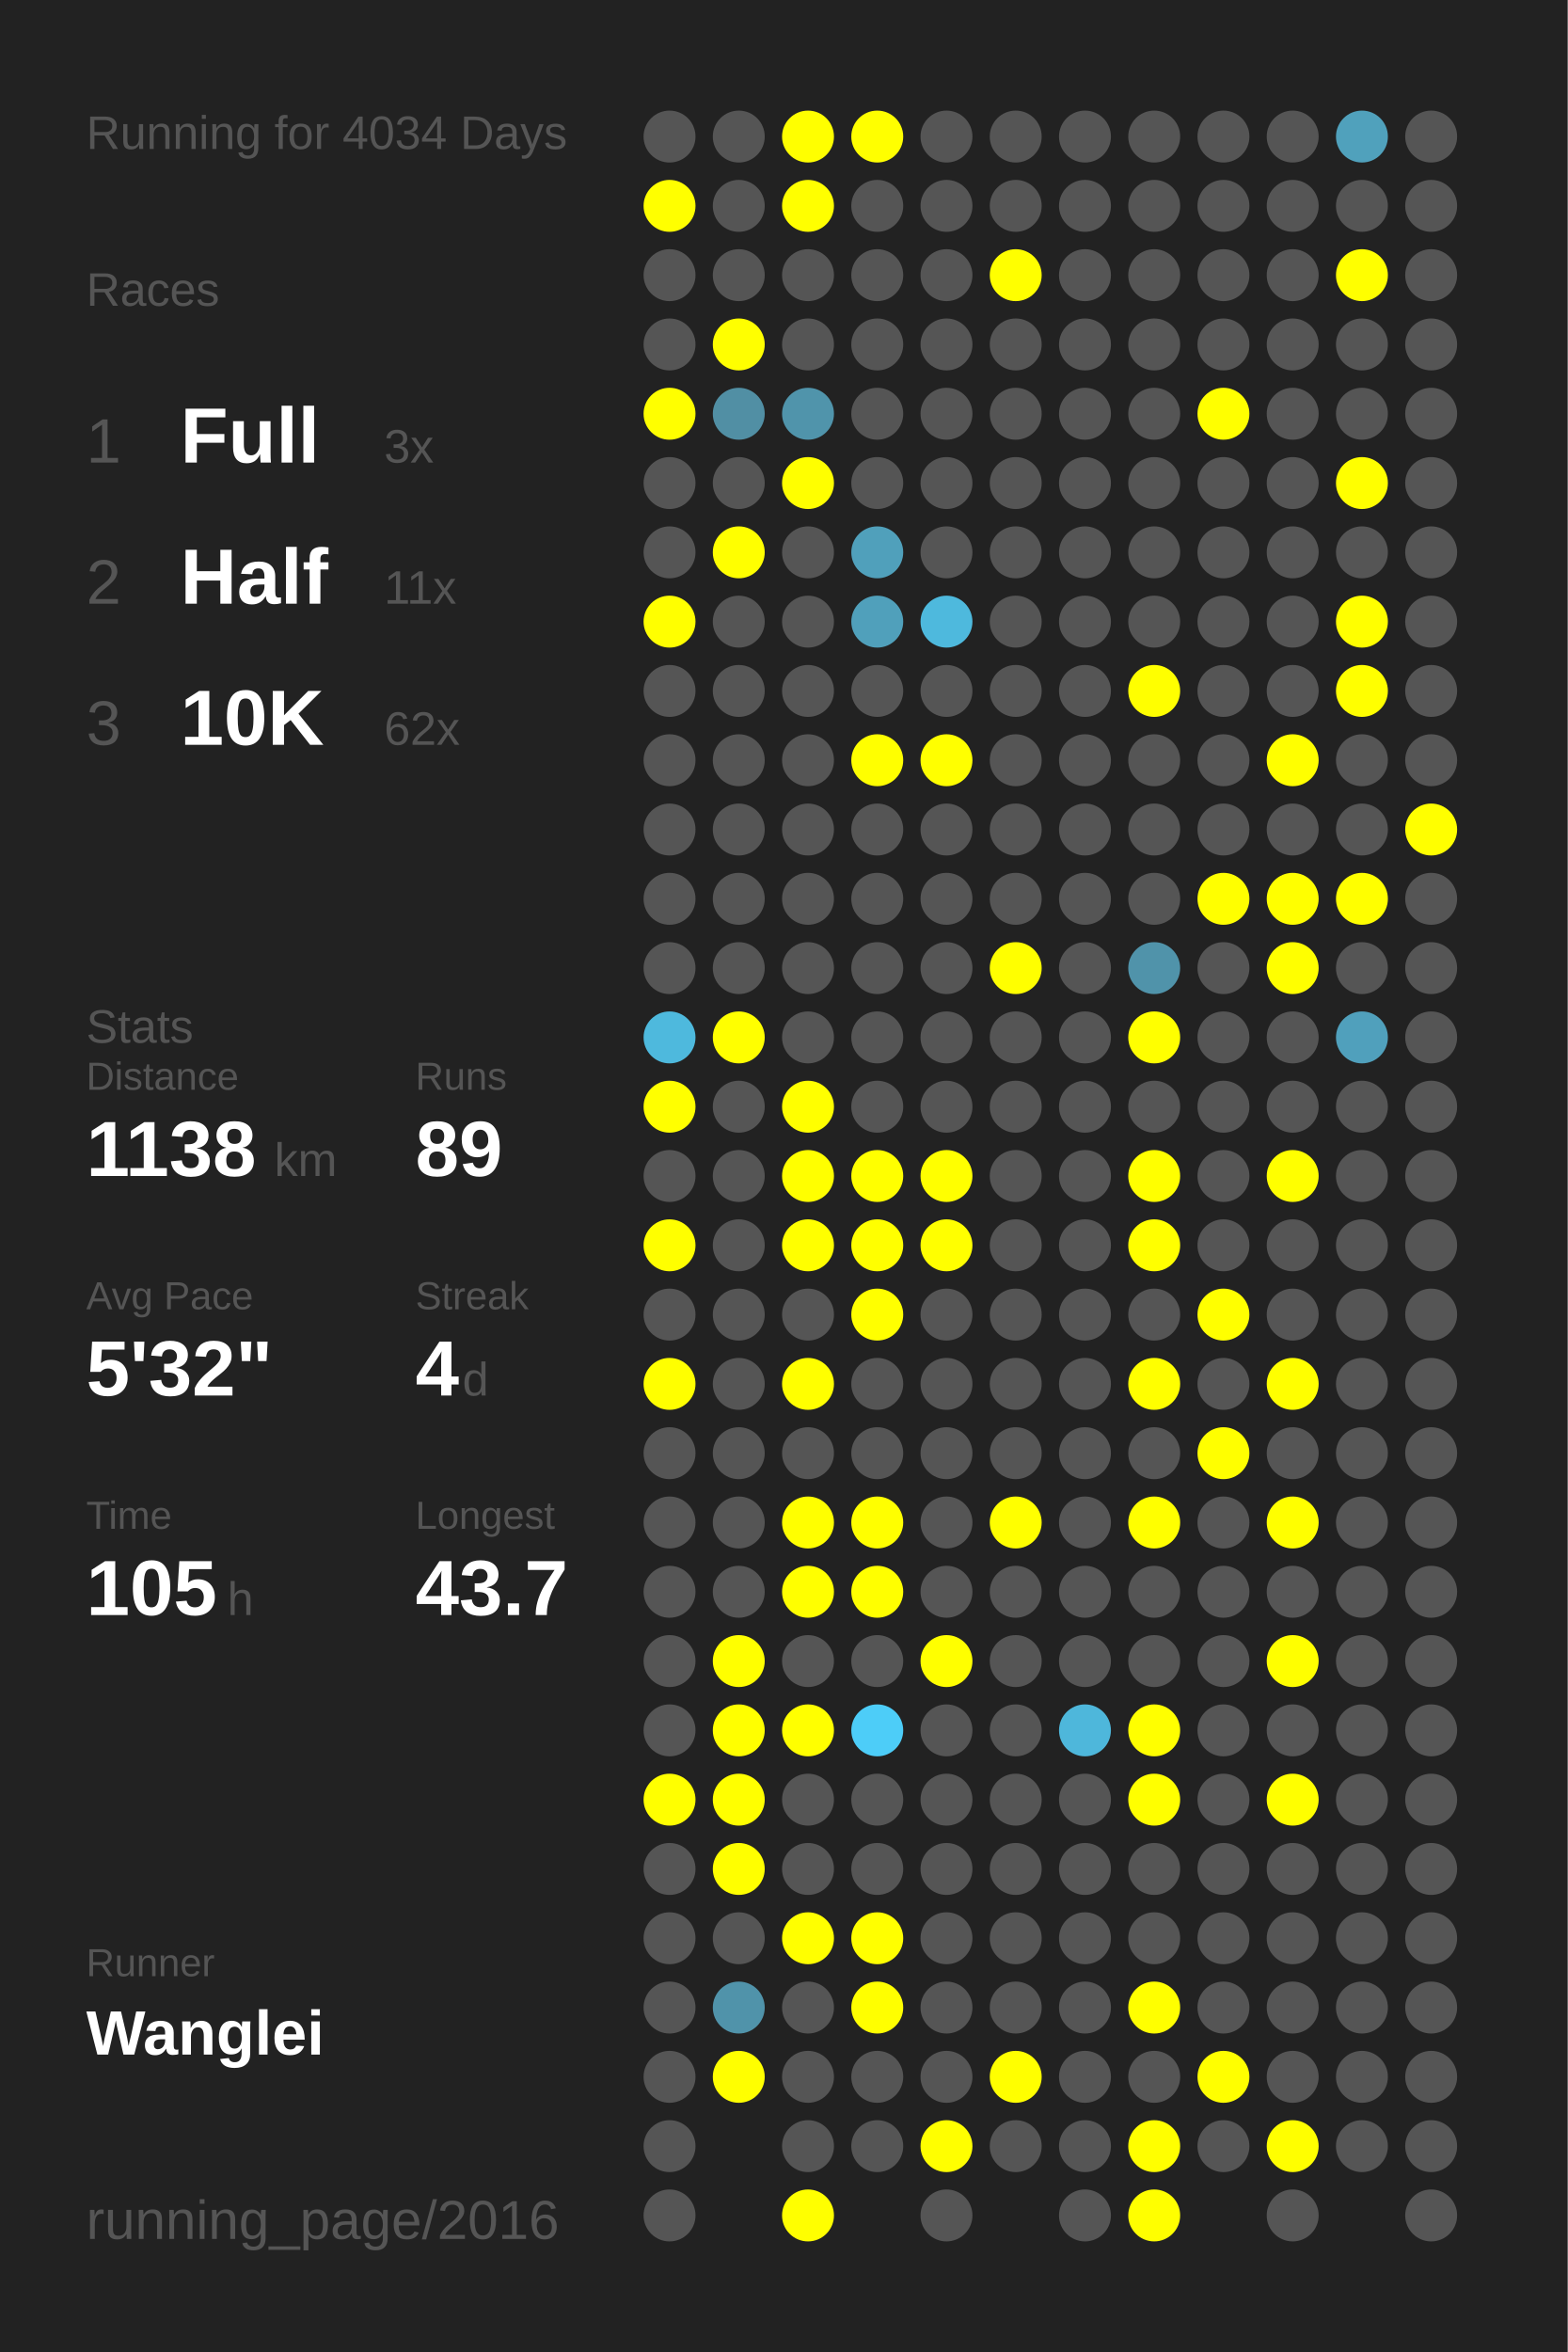
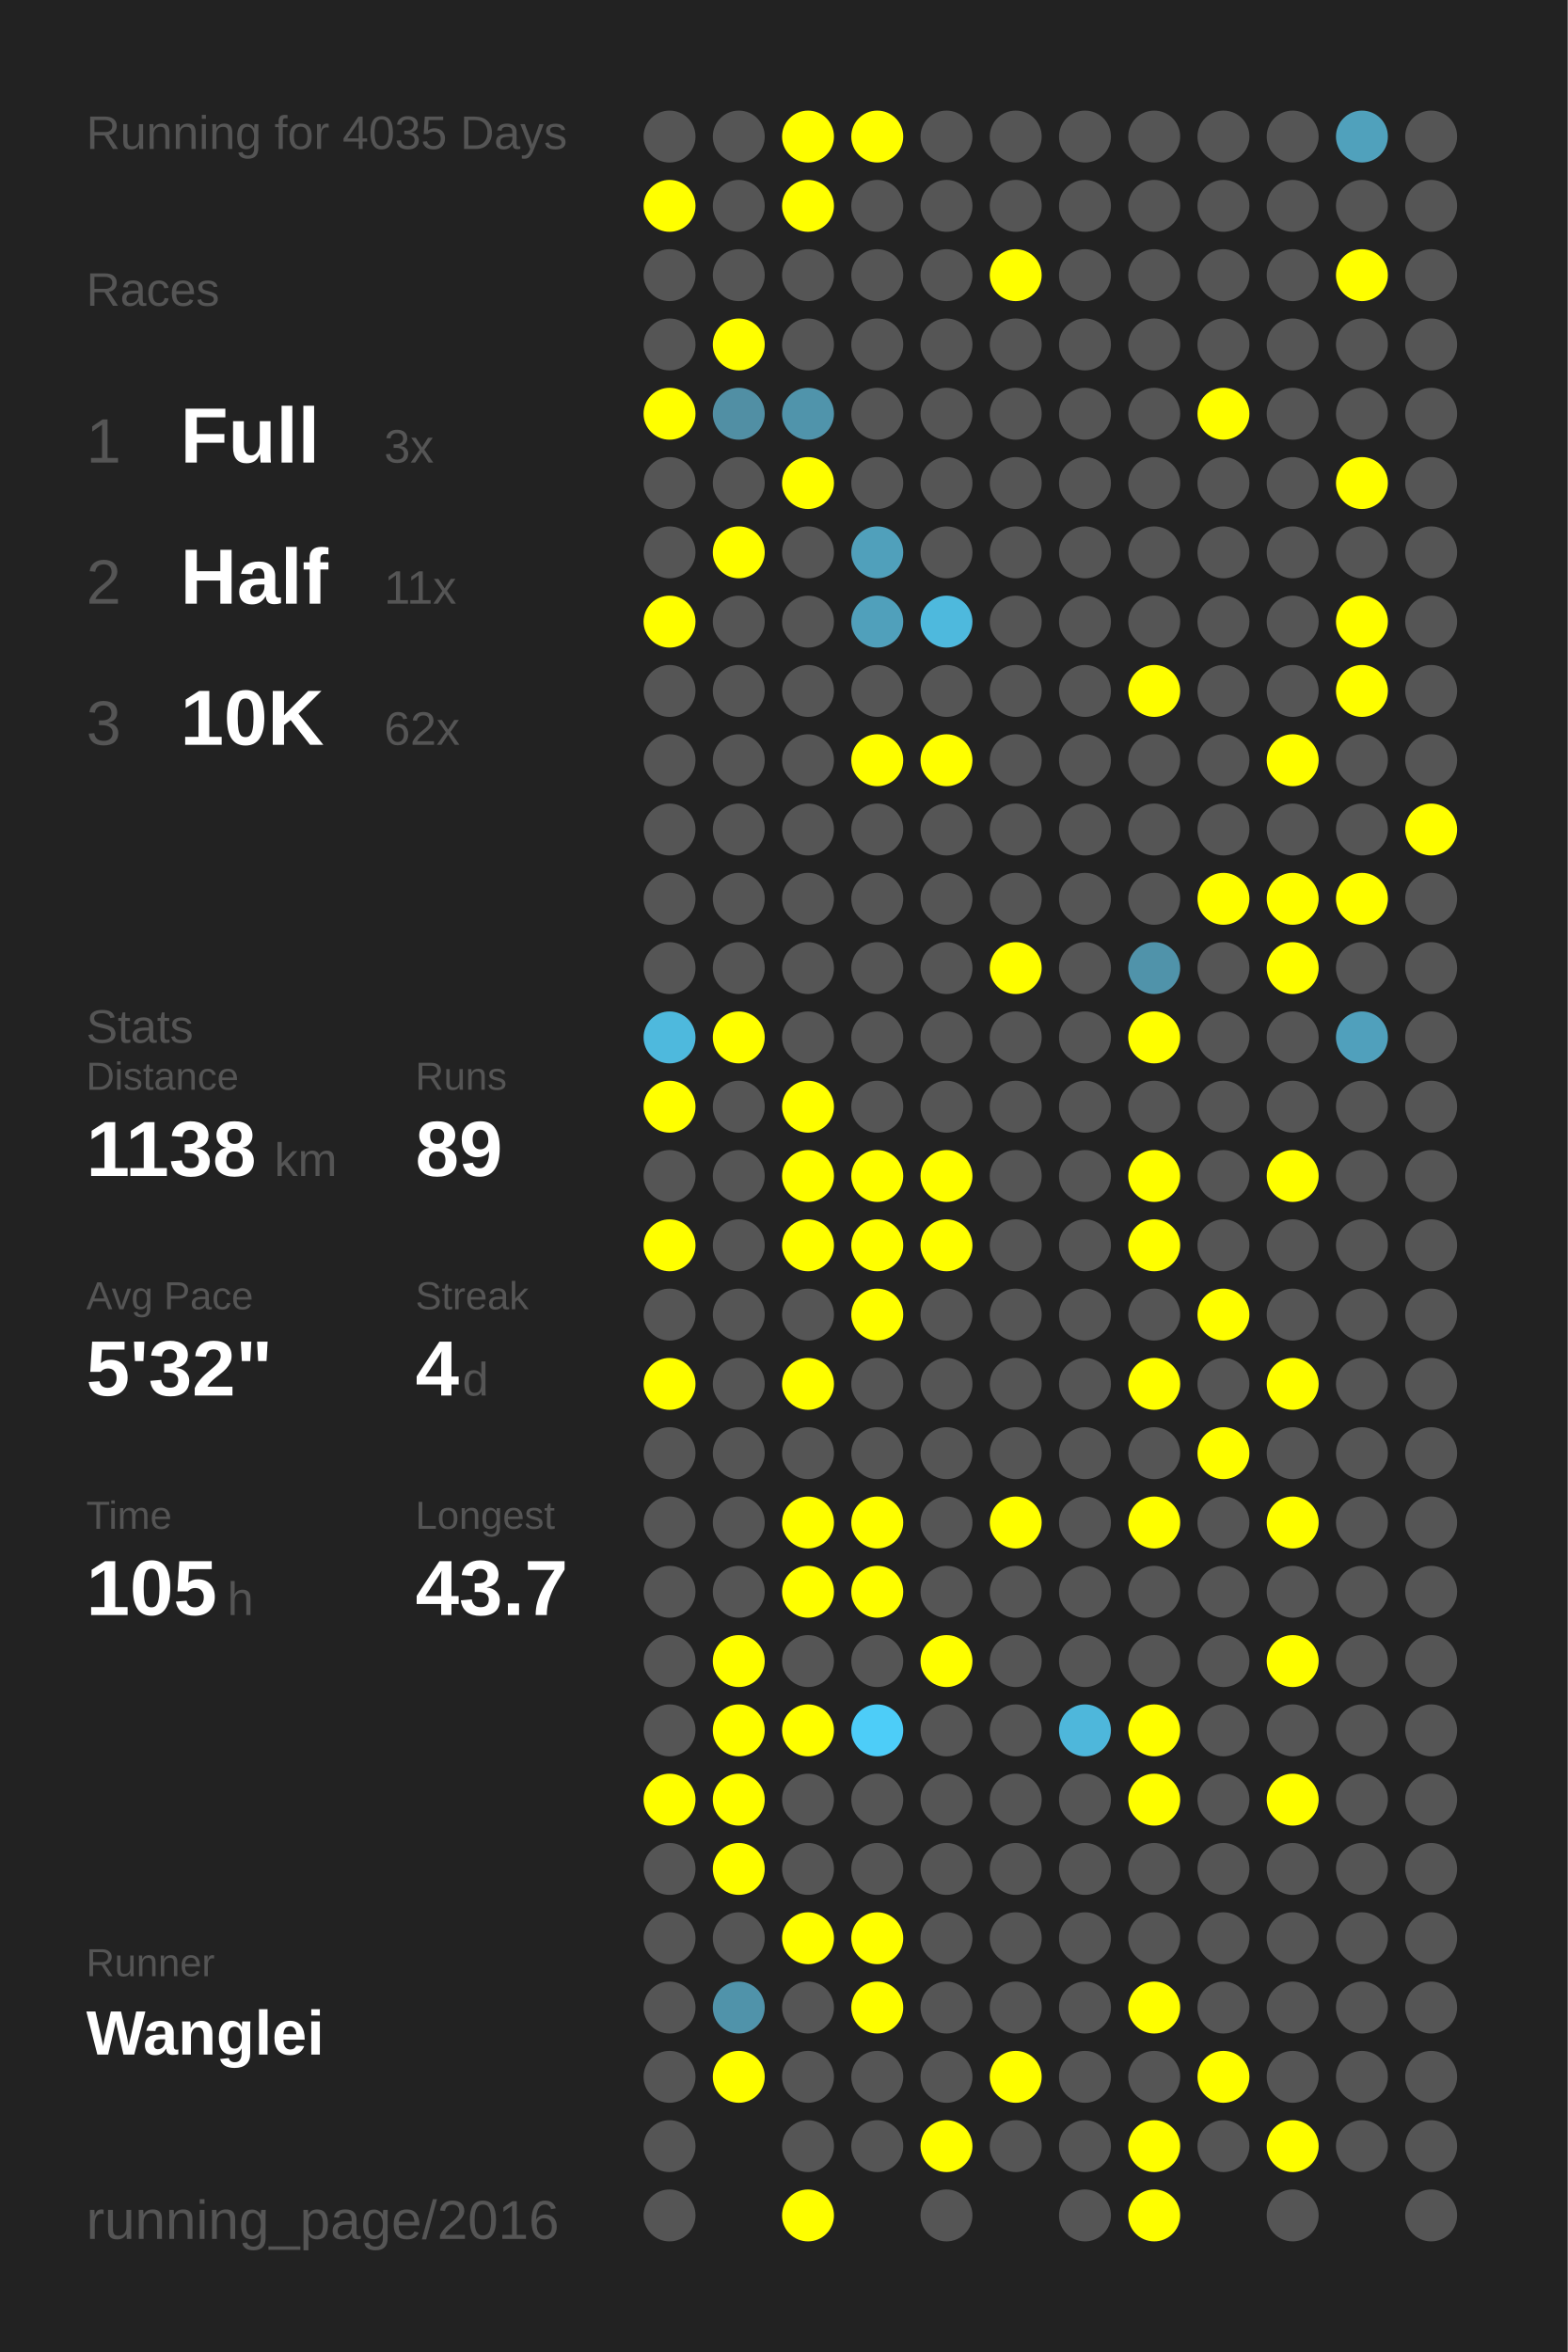
<svg xmlns="http://www.w3.org/2000/svg" baseProfile="full" height="300mm" version="1.1" viewBox="0,0,200,300" width="200mm">
  <defs />
  <rect fill="#222222" height="300" width="200" x="0" y="0" />
-   <text fill="#555555" style="font-size:6px; font-family:Arial;" x="11" y="19">Running for 4034 Days</text>
+   <text fill="#555555" style="font-size:6px; font-family:Arial;" x="11" y="19">Running for 4035 Days</text>
  <text fill="#555555" style="font-size:6px; font-family:Arial;" x="11" y="39">Races</text>
  <text fill="#555555" style="font-size:8px; font-family:Arial;" x="11" y="59">1</text>
  <text fill="#FFFFFF" style="font-size:10px; font-family:Arial; font-weight:bold;" x="23" y="59">Full</text>
  <text fill="#555555" style="font-size:6px; font-family:Arial;" x="49" y="59">3x</text>
  <text fill="#555555" style="font-size:8px; font-family:Arial;" x="11" y="77">2</text>
  <text fill="#FFFFFF" style="font-size:10px; font-family:Arial; font-weight:bold;" x="23" y="77">Half</text>
  <text fill="#555555" style="font-size:6px; font-family:Arial;" x="49" y="77">11x</text>
  <text fill="#555555" style="font-size:8px; font-family:Arial;" x="11" y="95">3</text>
  <text fill="#FFFFFF" style="font-size:10px; font-family:Arial; font-weight:bold;" x="23" y="95">10K</text>
  <text fill="#555555" style="font-size:6px; font-family:Arial;" x="49" y="95">62x</text>
  <text fill="#555555" style="font-size:6px; font-family:Arial;" x="11" y="133">Stats</text>
  <text fill="#555555" style="font-size:5px; font-family:Arial;" x="11" y="139">Distance</text>
  <text fill="#FFFFFF" style="font-size:10px; font-family:Arial; font-weight:bold;" x="11" y="150">1138</text>
  <text fill="#555555" style="font-size:6px; font-family:Arial;" x="35" y="150">km</text>
  <text fill="#555555" style="font-size:5px; font-family:Arial;" x="53" y="139">Runs</text>
  <text fill="#FFFFFF" style="font-size:10px; font-family:Arial; font-weight:bold;" x="53" y="150">89</text>
  <text fill="#555555" style="font-size:5px; font-family:Arial;" x="11" y="167">Avg Pace</text>
  <text fill="#FFFFFF" style="font-size:10px; font-family:Arial; font-weight:bold;" x="11" y="178">5'32"</text>
  <text fill="#555555" style="font-size:5px; font-family:Arial;" x="53" y="167">Streak</text>
  <text fill="#FFFFFF" style="font-size:10px; font-family:Arial; font-weight:bold;" x="53" y="178">4</text>
  <text fill="#555555" style="font-size:6px; font-family:Arial;" x="59" y="178">d</text>
  <text fill="#555555" style="font-size:5px; font-family:Arial;" x="11" y="195">Time</text>
  <text fill="#FFFFFF" style="font-size:10px; font-family:Arial; font-weight:bold;" x="11" y="206">105</text>
  <text fill="#555555" style="font-size:6px; font-family:Arial;" x="29" y="206">h</text>
  <text fill="#555555" style="font-size:5px; font-family:Arial;" x="53" y="195">Longest</text>
  <text fill="#FFFFFF" style="font-size:10px; font-family:Arial; font-weight:bold;" x="53" y="206">43.7</text>
  <text fill="#555555" style="font-size:5px; font-family:Arial;" x="11" y="252.065">Runner</text>
  <text fill="#FFFFFF" style="font-size:8px; font-family:Arial; font-weight:bold;" x="11" y="262.065">Wanglei</text>
  <text fill="#555555" style="font-size:7px; font-family:Arial;" x="11" y="285.581">running_page/2016</text>
  <circle cx="85.417" cy="17.419" fill="#555555" r="3.312" />
  <circle cx="85.417" cy="26.258" fill="#FFFF00" r="3.312" />
  <circle cx="85.417" cy="35.097" fill="#555555" r="3.312" />
  <circle cx="85.417" cy="43.935" fill="#555555" r="3.312" />
  <circle cx="85.417" cy="52.774" fill="#FFFF00" r="3.312" />
  <circle cx="85.417" cy="61.613" fill="#555555" r="3.312" />
  <circle cx="85.417" cy="70.452" fill="#555555" r="3.312" />
  <circle cx="85.417" cy="79.29" fill="#FFFF00" r="3.312" />
  <circle cx="85.417" cy="88.129" fill="#555555" r="3.312" />
  <circle cx="85.417" cy="96.968" fill="#555555" r="3.312" />
  <circle cx="85.417" cy="105.806" fill="#555555" r="3.312" />
  <circle cx="85.417" cy="114.645" fill="#555555" r="3.312" />
  <circle cx="85.417" cy="123.484" fill="#555555" r="3.312" />
  <circle cx="85.417" cy="132.323" fill="#4eb9dd" r="3.312" />
  <circle cx="85.417" cy="141.161" fill="#FFFF00" r="3.312" />
  <circle cx="85.417" cy="150" fill="#555555" r="3.312" />
  <circle cx="85.417" cy="158.839" fill="#FFFF00" r="3.312" />
  <circle cx="85.417" cy="167.677" fill="#555555" r="3.312" />
  <circle cx="85.417" cy="176.516" fill="#FFFF00" r="3.312" />
  <circle cx="85.417" cy="185.355" fill="#555555" r="3.312" />
  <circle cx="85.417" cy="194.194" fill="#555555" r="3.312" />
  <circle cx="85.417" cy="203.032" fill="#555555" r="3.312" />
  <circle cx="85.417" cy="211.871" fill="#555555" r="3.312" />
  <circle cx="85.417" cy="220.71" fill="#555555" r="3.312" />
  <circle cx="85.417" cy="229.548" fill="#FFFF00" r="3.312" />
  <circle cx="85.417" cy="238.387" fill="#555555" r="3.312" />
  <circle cx="85.417" cy="247.226" fill="#555555" r="3.312" />
  <circle cx="85.417" cy="256.065" fill="#555555" r="3.312" />
  <circle cx="85.417" cy="264.903" fill="#555555" r="3.312" />
  <circle cx="85.417" cy="273.742" fill="#555555" r="3.312" />
  <circle cx="85.417" cy="282.581" fill="#555555" r="3.312" />
  <circle cx="94.25" cy="17.419" fill="#555555" r="3.312" />
  <circle cx="94.25" cy="26.258" fill="#555555" r="3.312" />
  <circle cx="94.25" cy="35.097" fill="#555555" r="3.312" />
  <circle cx="94.25" cy="43.935" fill="#FFFF00" r="3.312" />
  <circle cx="94.25" cy="52.774" fill="#518fa4" r="3.312" />
  <circle cx="94.25" cy="61.613" fill="#555555" r="3.312" />
  <circle cx="94.25" cy="70.452" fill="#FFFF00" r="3.312" />
  <circle cx="94.25" cy="79.29" fill="#555555" r="3.312" />
  <circle cx="94.25" cy="88.129" fill="#555555" r="3.312" />
  <circle cx="94.25" cy="96.968" fill="#555555" r="3.312" />
  <circle cx="94.25" cy="105.806" fill="#555555" r="3.312" />
  <circle cx="94.25" cy="114.645" fill="#555555" r="3.312" />
  <circle cx="94.25" cy="123.484" fill="#555555" r="3.312" />
  <circle cx="94.25" cy="132.323" fill="#FFFF00" r="3.312" />
  <circle cx="94.25" cy="141.161" fill="#555555" r="3.312" />
  <circle cx="94.25" cy="150" fill="#555555" r="3.312" />
  <circle cx="94.25" cy="158.839" fill="#555555" r="3.312" />
  <circle cx="94.25" cy="167.677" fill="#555555" r="3.312" />
  <circle cx="94.25" cy="176.516" fill="#555555" r="3.312" />
  <circle cx="94.25" cy="185.355" fill="#555555" r="3.312" />
  <circle cx="94.25" cy="194.194" fill="#555555" r="3.312" />
  <circle cx="94.25" cy="203.032" fill="#555555" r="3.312" />
  <circle cx="94.25" cy="211.871" fill="#FFFF00" r="3.312" />
  <circle cx="94.25" cy="220.71" fill="#FFFF00" r="3.312" />
  <circle cx="94.25" cy="229.548" fill="#FFFF00" r="3.312" />
  <circle cx="94.25" cy="238.387" fill="#FFFF00" r="3.312" />
  <circle cx="94.25" cy="247.226" fill="#555555" r="3.312" />
  <circle cx="94.25" cy="256.065" fill="#5093aa" r="3.312" />
  <circle cx="94.25" cy="264.903" fill="#FFFF00" r="3.312" />
  <circle cx="103.083" cy="17.419" fill="#FFFF00" r="3.312" />
  <circle cx="103.083" cy="26.258" fill="#FFFF00" r="3.312" />
  <circle cx="103.083" cy="35.097" fill="#555555" r="3.312" />
  <circle cx="103.083" cy="43.935" fill="#555555" r="3.312" />
  <circle cx="103.083" cy="52.774" fill="#5094ab" r="3.312" />
  <circle cx="103.083" cy="61.613" fill="#FFFF00" r="3.312" />
  <circle cx="103.083" cy="70.452" fill="#555555" r="3.312" />
  <circle cx="103.083" cy="79.29" fill="#555555" r="3.312" />
  <circle cx="103.083" cy="88.129" fill="#555555" r="3.312" />
  <circle cx="103.083" cy="96.968" fill="#555555" r="3.312" />
  <circle cx="103.083" cy="105.806" fill="#555555" r="3.312" />
  <circle cx="103.083" cy="114.645" fill="#555555" r="3.312" />
  <circle cx="103.083" cy="123.484" fill="#555555" r="3.312" />
  <circle cx="103.083" cy="132.323" fill="#555555" r="3.312" />
  <circle cx="103.083" cy="141.161" fill="#FFFF00" r="3.312" />
  <circle cx="103.083" cy="150" fill="#FFFF00" r="3.312" />
  <circle cx="103.083" cy="158.839" fill="#FFFF00" r="3.312" />
  <circle cx="103.083" cy="167.677" fill="#555555" r="3.312" />
  <circle cx="103.083" cy="176.516" fill="#FFFF00" r="3.312" />
  <circle cx="103.083" cy="185.355" fill="#555555" r="3.312" />
  <circle cx="103.083" cy="194.194" fill="#FFFF00" r="3.312" />
  <circle cx="103.083" cy="203.032" fill="#FFFF00" r="3.312" />
  <circle cx="103.083" cy="211.871" fill="#555555" r="3.312" />
  <circle cx="103.083" cy="220.71" fill="#FFFF00" r="3.312" />
  <circle cx="103.083" cy="229.548" fill="#555555" r="3.312" />
  <circle cx="103.083" cy="238.387" fill="#555555" r="3.312" />
  <circle cx="103.083" cy="247.226" fill="#FFFF00" r="3.312" />
  <circle cx="103.083" cy="256.065" fill="#555555" r="3.312" />
  <circle cx="103.083" cy="264.903" fill="#555555" r="3.312" />
  <circle cx="103.083" cy="273.742" fill="#555555" r="3.312" />
  <circle cx="103.083" cy="282.581" fill="#FFFF00" r="3.312" />
  <circle cx="111.917" cy="17.419" fill="#FFFF00" r="3.312" />
  <circle cx="111.917" cy="26.258" fill="#555555" r="3.312" />
  <circle cx="111.917" cy="35.097" fill="#555555" r="3.312" />
  <circle cx="111.917" cy="43.935" fill="#555555" r="3.312" />
  <circle cx="111.917" cy="52.774" fill="#555555" r="3.312" />
  <circle cx="111.917" cy="61.613" fill="#555555" r="3.312" />
  <circle cx="111.917" cy="70.452" fill="#50a0bb" r="3.312" />
  <circle cx="111.917" cy="79.29" fill="#50a0bb" r="3.312" />
  <circle cx="111.917" cy="88.129" fill="#555555" r="3.312" />
  <circle cx="111.917" cy="96.968" fill="#FFFF00" r="3.312" />
  <circle cx="111.917" cy="105.806" fill="#555555" r="3.312" />
  <circle cx="111.917" cy="114.645" fill="#555555" r="3.312" />
  <circle cx="111.917" cy="123.484" fill="#555555" r="3.312" />
  <circle cx="111.917" cy="132.323" fill="#555555" r="3.312" />
  <circle cx="111.917" cy="141.161" fill="#555555" r="3.312" />
  <circle cx="111.917" cy="150" fill="#FFFF00" r="3.312" />
  <circle cx="111.917" cy="158.839" fill="#FFFF00" r="3.312" />
  <circle cx="111.917" cy="167.677" fill="#FFFF00" r="3.312" />
  <circle cx="111.917" cy="176.516" fill="#555555" r="3.312" />
  <circle cx="111.917" cy="185.355" fill="#555555" r="3.312" />
  <circle cx="111.917" cy="194.194" fill="#FFFF00" r="3.312" />
  <circle cx="111.917" cy="203.032" fill="#FFFF00" r="3.312" />
  <circle cx="111.917" cy="211.871" fill="#555555" r="3.312" />
  <circle cx="111.917" cy="220.71" fill="#4dcdf8" r="3.312" />
  <circle cx="111.917" cy="229.548" fill="#555555" r="3.312" />
  <circle cx="111.917" cy="238.387" fill="#555555" r="3.312" />
  <circle cx="111.917" cy="247.226" fill="#FFFF00" r="3.312" />
  <circle cx="111.917" cy="256.065" fill="#FFFF00" r="3.312" />
  <circle cx="111.917" cy="264.903" fill="#555555" r="3.312" />
  <circle cx="111.917" cy="273.742" fill="#555555" r="3.312" />
  <circle cx="120.75" cy="17.419" fill="#555555" r="3.312" />
  <circle cx="120.75" cy="26.258" fill="#555555" r="3.312" />
  <circle cx="120.75" cy="35.097" fill="#555555" r="3.312" />
  <circle cx="120.75" cy="43.935" fill="#555555" r="3.312" />
  <circle cx="120.75" cy="52.774" fill="#555555" r="3.312" />
  <circle cx="120.75" cy="61.613" fill="#555555" r="3.312" />
  <circle cx="120.75" cy="70.452" fill="#555555" r="3.312" />
  <circle cx="120.75" cy="79.29" fill="#4eb9dd" r="3.312" />
  <circle cx="120.75" cy="88.129" fill="#555555" r="3.312" />
  <circle cx="120.75" cy="96.968" fill="#FFFF00" r="3.312" />
  <circle cx="120.75" cy="105.806" fill="#555555" r="3.312" />
  <circle cx="120.75" cy="114.645" fill="#555555" r="3.312" />
  <circle cx="120.75" cy="123.484" fill="#555555" r="3.312" />
  <circle cx="120.75" cy="132.323" fill="#555555" r="3.312" />
  <circle cx="120.75" cy="141.161" fill="#555555" r="3.312" />
  <circle cx="120.75" cy="150" fill="#FFFF00" r="3.312" />
  <circle cx="120.75" cy="158.839" fill="#FFFF00" r="3.312" />
  <circle cx="120.75" cy="167.677" fill="#555555" r="3.312" />
  <circle cx="120.75" cy="176.516" fill="#555555" r="3.312" />
  <circle cx="120.75" cy="185.355" fill="#555555" r="3.312" />
  <circle cx="120.75" cy="194.194" fill="#555555" r="3.312" />
  <circle cx="120.75" cy="203.032" fill="#555555" r="3.312" />
  <circle cx="120.75" cy="211.871" fill="#FFFF00" r="3.312" />
  <circle cx="120.75" cy="220.71" fill="#555555" r="3.312" />
  <circle cx="120.75" cy="229.548" fill="#555555" r="3.312" />
  <circle cx="120.75" cy="238.387" fill="#555555" r="3.312" />
  <circle cx="120.75" cy="247.226" fill="#555555" r="3.312" />
  <circle cx="120.75" cy="256.065" fill="#555555" r="3.312" />
  <circle cx="120.75" cy="264.903" fill="#555555" r="3.312" />
  <circle cx="120.75" cy="273.742" fill="#FFFF00" r="3.312" />
  <circle cx="120.75" cy="282.581" fill="#555555" r="3.312" />
  <circle cx="129.583" cy="17.419" fill="#555555" r="3.312" />
  <circle cx="129.583" cy="26.258" fill="#555555" r="3.312" />
  <circle cx="129.583" cy="35.097" fill="#FFFF00" r="3.312" />
  <circle cx="129.583" cy="43.935" fill="#555555" r="3.312" />
  <circle cx="129.583" cy="52.774" fill="#555555" r="3.312" />
  <circle cx="129.583" cy="61.613" fill="#555555" r="3.312" />
  <circle cx="129.583" cy="70.452" fill="#555555" r="3.312" />
  <circle cx="129.583" cy="79.29" fill="#555555" r="3.312" />
  <circle cx="129.583" cy="88.129" fill="#555555" r="3.312" />
  <circle cx="129.583" cy="96.968" fill="#555555" r="3.312" />
  <circle cx="129.583" cy="105.806" fill="#555555" r="3.312" />
  <circle cx="129.583" cy="114.645" fill="#555555" r="3.312" />
  <circle cx="129.583" cy="123.484" fill="#FFFF00" r="3.312" />
  <circle cx="129.583" cy="132.323" fill="#555555" r="3.312" />
  <circle cx="129.583" cy="141.161" fill="#555555" r="3.312" />
  <circle cx="129.583" cy="150" fill="#555555" r="3.312" />
  <circle cx="129.583" cy="158.839" fill="#555555" r="3.312" />
  <circle cx="129.583" cy="167.677" fill="#555555" r="3.312" />
  <circle cx="129.583" cy="176.516" fill="#555555" r="3.312" />
  <circle cx="129.583" cy="185.355" fill="#555555" r="3.312" />
  <circle cx="129.583" cy="194.194" fill="#FFFF00" r="3.312" />
  <circle cx="129.583" cy="203.032" fill="#555555" r="3.312" />
  <circle cx="129.583" cy="211.871" fill="#555555" r="3.312" />
  <circle cx="129.583" cy="220.71" fill="#555555" r="3.312" />
  <circle cx="129.583" cy="229.548" fill="#555555" r="3.312" />
  <circle cx="129.583" cy="238.387" fill="#555555" r="3.312" />
  <circle cx="129.583" cy="247.226" fill="#555555" r="3.312" />
  <circle cx="129.583" cy="256.065" fill="#555555" r="3.312" />
  <circle cx="129.583" cy="264.903" fill="#FFFF00" r="3.312" />
  <circle cx="129.583" cy="273.742" fill="#555555" r="3.312" />
  <circle cx="138.417" cy="17.419" fill="#555555" r="3.312" />
  <circle cx="138.417" cy="26.258" fill="#555555" r="3.312" />
  <circle cx="138.417" cy="35.097" fill="#555555" r="3.312" />
  <circle cx="138.417" cy="43.935" fill="#555555" r="3.312" />
  <circle cx="138.417" cy="52.774" fill="#555555" r="3.312" />
  <circle cx="138.417" cy="61.613" fill="#555555" r="3.312" />
  <circle cx="138.417" cy="70.452" fill="#555555" r="3.312" />
  <circle cx="138.417" cy="79.29" fill="#555555" r="3.312" />
  <circle cx="138.417" cy="88.129" fill="#555555" r="3.312" />
  <circle cx="138.417" cy="96.968" fill="#555555" r="3.312" />
  <circle cx="138.417" cy="105.806" fill="#555555" r="3.312" />
  <circle cx="138.417" cy="114.645" fill="#555555" r="3.312" />
  <circle cx="138.417" cy="123.484" fill="#555555" r="3.312" />
  <circle cx="138.417" cy="132.323" fill="#555555" r="3.312" />
  <circle cx="138.417" cy="141.161" fill="#555555" r="3.312" />
  <circle cx="138.417" cy="150" fill="#555555" r="3.312" />
  <circle cx="138.417" cy="158.839" fill="#555555" r="3.312" />
  <circle cx="138.417" cy="167.677" fill="#555555" r="3.312" />
  <circle cx="138.417" cy="176.516" fill="#555555" r="3.312" />
  <circle cx="138.417" cy="185.355" fill="#555555" r="3.312" />
  <circle cx="138.417" cy="194.194" fill="#555555" r="3.312" />
  <circle cx="138.417" cy="203.032" fill="#555555" r="3.312" />
  <circle cx="138.417" cy="211.871" fill="#555555" r="3.312" />
  <circle cx="138.417" cy="220.71" fill="#4eb7db" r="3.312" />
  <circle cx="138.417" cy="229.548" fill="#555555" r="3.312" />
  <circle cx="138.417" cy="238.387" fill="#555555" r="3.312" />
  <circle cx="138.417" cy="247.226" fill="#555555" r="3.312" />
  <circle cx="138.417" cy="256.065" fill="#555555" r="3.312" />
  <circle cx="138.417" cy="264.903" fill="#555555" r="3.312" />
  <circle cx="138.417" cy="273.742" fill="#555555" r="3.312" />
  <circle cx="138.417" cy="282.581" fill="#555555" r="3.312" />
  <circle cx="147.25" cy="17.419" fill="#555555" r="3.312" />
  <circle cx="147.25" cy="26.258" fill="#555555" r="3.312" />
  <circle cx="147.25" cy="35.097" fill="#555555" r="3.312" />
  <circle cx="147.25" cy="43.935" fill="#555555" r="3.312" />
  <circle cx="147.25" cy="52.774" fill="#555555" r="3.312" />
  <circle cx="147.25" cy="61.613" fill="#555555" r="3.312" />
  <circle cx="147.25" cy="70.452" fill="#555555" r="3.312" />
  <circle cx="147.25" cy="79.29" fill="#555555" r="3.312" />
  <circle cx="147.25" cy="88.129" fill="#FFFF00" r="3.312" />
  <circle cx="147.25" cy="96.968" fill="#555555" r="3.312" />
  <circle cx="147.25" cy="105.806" fill="#555555" r="3.312" />
  <circle cx="147.25" cy="114.645" fill="#555555" r="3.312" />
  <circle cx="147.25" cy="123.484" fill="#5093aa" r="3.312" />
  <circle cx="147.25" cy="132.323" fill="#FFFF00" r="3.312" />
  <circle cx="147.25" cy="141.161" fill="#555555" r="3.312" />
  <circle cx="147.25" cy="150" fill="#FFFF00" r="3.312" />
  <circle cx="147.25" cy="158.839" fill="#FFFF00" r="3.312" />
  <circle cx="147.25" cy="167.677" fill="#555555" r="3.312" />
  <circle cx="147.25" cy="176.516" fill="#FFFF00" r="3.312" />
  <circle cx="147.25" cy="185.355" fill="#555555" r="3.312" />
  <circle cx="147.25" cy="194.194" fill="#FFFF00" r="3.312" />
  <circle cx="147.25" cy="203.032" fill="#555555" r="3.312" />
  <circle cx="147.25" cy="211.871" fill="#555555" r="3.312" />
  <circle cx="147.25" cy="220.71" fill="#FFFF00" r="3.312" />
  <circle cx="147.25" cy="229.548" fill="#FFFF00" r="3.312" />
  <circle cx="147.25" cy="238.387" fill="#555555" r="3.312" />
  <circle cx="147.25" cy="247.226" fill="#555555" r="3.312" />
  <circle cx="147.25" cy="256.065" fill="#FFFF00" r="3.312" />
  <circle cx="147.25" cy="264.903" fill="#555555" r="3.312" />
  <circle cx="147.25" cy="273.742" fill="#FFFF00" r="3.312" />
  <circle cx="147.25" cy="282.581" fill="#FFFF00" r="3.312" />
  <circle cx="156.083" cy="17.419" fill="#555555" r="3.312" />
  <circle cx="156.083" cy="26.258" fill="#555555" r="3.312" />
  <circle cx="156.083" cy="35.097" fill="#555555" r="3.312" />
  <circle cx="156.083" cy="43.935" fill="#555555" r="3.312" />
  <circle cx="156.083" cy="52.774" fill="#FFFF00" r="3.312" />
  <circle cx="156.083" cy="61.613" fill="#555555" r="3.312" />
  <circle cx="156.083" cy="70.452" fill="#555555" r="3.312" />
  <circle cx="156.083" cy="79.29" fill="#555555" r="3.312" />
  <circle cx="156.083" cy="88.129" fill="#555555" r="3.312" />
  <circle cx="156.083" cy="96.968" fill="#555555" r="3.312" />
  <circle cx="156.083" cy="105.806" fill="#555555" r="3.312" />
  <circle cx="156.083" cy="114.645" fill="#FFFF00" r="3.312" />
  <circle cx="156.083" cy="123.484" fill="#555555" r="3.312" />
  <circle cx="156.083" cy="132.323" fill="#555555" r="3.312" />
  <circle cx="156.083" cy="141.161" fill="#555555" r="3.312" />
  <circle cx="156.083" cy="150" fill="#555555" r="3.312" />
  <circle cx="156.083" cy="158.839" fill="#555555" r="3.312" />
  <circle cx="156.083" cy="167.677" fill="#FFFF00" r="3.312" />
  <circle cx="156.083" cy="176.516" fill="#555555" r="3.312" />
  <circle cx="156.083" cy="185.355" fill="#FFFF00" r="3.312" />
  <circle cx="156.083" cy="194.194" fill="#555555" r="3.312" />
  <circle cx="156.083" cy="203.032" fill="#555555" r="3.312" />
  <circle cx="156.083" cy="211.871" fill="#555555" r="3.312" />
  <circle cx="156.083" cy="220.71" fill="#555555" r="3.312" />
  <circle cx="156.083" cy="229.548" fill="#555555" r="3.312" />
  <circle cx="156.083" cy="238.387" fill="#555555" r="3.312" />
  <circle cx="156.083" cy="247.226" fill="#555555" r="3.312" />
  <circle cx="156.083" cy="256.065" fill="#555555" r="3.312" />
  <circle cx="156.083" cy="264.903" fill="#FFFF00" r="3.312" />
  <circle cx="156.083" cy="273.742" fill="#555555" r="3.312" />
  <circle cx="164.917" cy="17.419" fill="#555555" r="3.312" />
  <circle cx="164.917" cy="26.258" fill="#555555" r="3.312" />
  <circle cx="164.917" cy="35.097" fill="#555555" r="3.312" />
  <circle cx="164.917" cy="43.935" fill="#555555" r="3.312" />
  <circle cx="164.917" cy="52.774" fill="#555555" r="3.312" />
  <circle cx="164.917" cy="61.613" fill="#555555" r="3.312" />
  <circle cx="164.917" cy="70.452" fill="#555555" r="3.312" />
  <circle cx="164.917" cy="79.29" fill="#555555" r="3.312" />
  <circle cx="164.917" cy="88.129" fill="#555555" r="3.312" />
  <circle cx="164.917" cy="96.968" fill="#FFFF00" r="3.312" />
  <circle cx="164.917" cy="105.806" fill="#555555" r="3.312" />
  <circle cx="164.917" cy="114.645" fill="#FFFF00" r="3.312" />
  <circle cx="164.917" cy="123.484" fill="#FFFF00" r="3.312" />
  <circle cx="164.917" cy="132.323" fill="#555555" r="3.312" />
  <circle cx="164.917" cy="141.161" fill="#555555" r="3.312" />
  <circle cx="164.917" cy="150" fill="#FFFF00" r="3.312" />
  <circle cx="164.917" cy="158.839" fill="#555555" r="3.312" />
  <circle cx="164.917" cy="167.677" fill="#555555" r="3.312" />
  <circle cx="164.917" cy="176.516" fill="#FFFF00" r="3.312" />
  <circle cx="164.917" cy="185.355" fill="#555555" r="3.312" />
  <circle cx="164.917" cy="194.194" fill="#FFFF00" r="3.312" />
  <circle cx="164.917" cy="203.032" fill="#555555" r="3.312" />
  <circle cx="164.917" cy="211.871" fill="#FFFF00" r="3.312" />
  <circle cx="164.917" cy="220.71" fill="#555555" r="3.312" />
  <circle cx="164.917" cy="229.548" fill="#FFFF00" r="3.312" />
  <circle cx="164.917" cy="238.387" fill="#555555" r="3.312" />
  <circle cx="164.917" cy="247.226" fill="#555555" r="3.312" />
  <circle cx="164.917" cy="256.065" fill="#555555" r="3.312" />
  <circle cx="164.917" cy="264.903" fill="#555555" r="3.312" />
  <circle cx="164.917" cy="273.742" fill="#FFFF00" r="3.312" />
  <circle cx="164.917" cy="282.581" fill="#555555" r="3.312" />
  <circle cx="173.75" cy="17.419" fill="#50a1bc" r="3.312" />
  <circle cx="173.75" cy="26.258" fill="#555555" r="3.312" />
  <circle cx="173.75" cy="35.097" fill="#FFFF00" r="3.312" />
  <circle cx="173.75" cy="43.935" fill="#555555" r="3.312" />
  <circle cx="173.75" cy="52.774" fill="#555555" r="3.312" />
  <circle cx="173.75" cy="61.613" fill="#FFFF00" r="3.312" />
  <circle cx="173.75" cy="70.452" fill="#555555" r="3.312" />
  <circle cx="173.75" cy="79.29" fill="#FFFF00" r="3.312" />
  <circle cx="173.75" cy="88.129" fill="#FFFF00" r="3.312" />
  <circle cx="173.75" cy="96.968" fill="#555555" r="3.312" />
  <circle cx="173.75" cy="105.806" fill="#555555" r="3.312" />
  <circle cx="173.75" cy="114.645" fill="#FFFF00" r="3.312" />
  <circle cx="173.75" cy="123.484" fill="#555555" r="3.312" />
  <circle cx="173.75" cy="132.323" fill="#50a0bc" r="3.312" />
  <circle cx="173.75" cy="141.161" fill="#555555" r="3.312" />
  <circle cx="173.75" cy="150" fill="#555555" r="3.312" />
  <circle cx="173.75" cy="158.839" fill="#555555" r="3.312" />
  <circle cx="173.75" cy="167.677" fill="#555555" r="3.312" />
  <circle cx="173.75" cy="176.516" fill="#555555" r="3.312" />
  <circle cx="173.75" cy="185.355" fill="#555555" r="3.312" />
  <circle cx="173.75" cy="194.194" fill="#555555" r="3.312" />
  <circle cx="173.75" cy="203.032" fill="#555555" r="3.312" />
  <circle cx="173.75" cy="211.871" fill="#555555" r="3.312" />
  <circle cx="173.75" cy="220.71" fill="#555555" r="3.312" />
  <circle cx="173.75" cy="229.548" fill="#555555" r="3.312" />
  <circle cx="173.75" cy="238.387" fill="#555555" r="3.312" />
  <circle cx="173.75" cy="247.226" fill="#555555" r="3.312" />
  <circle cx="173.75" cy="256.065" fill="#555555" r="3.312" />
  <circle cx="173.75" cy="264.903" fill="#555555" r="3.312" />
  <circle cx="173.75" cy="273.742" fill="#555555" r="3.312" />
  <circle cx="182.583" cy="17.419" fill="#555555" r="3.312" />
  <circle cx="182.583" cy="26.258" fill="#555555" r="3.312" />
  <circle cx="182.583" cy="35.097" fill="#555555" r="3.312" />
  <circle cx="182.583" cy="43.935" fill="#555555" r="3.312" />
  <circle cx="182.583" cy="52.774" fill="#555555" r="3.312" />
  <circle cx="182.583" cy="61.613" fill="#555555" r="3.312" />
  <circle cx="182.583" cy="70.452" fill="#555555" r="3.312" />
  <circle cx="182.583" cy="79.29" fill="#555555" r="3.312" />
  <circle cx="182.583" cy="88.129" fill="#555555" r="3.312" />
  <circle cx="182.583" cy="96.968" fill="#555555" r="3.312" />
  <circle cx="182.583" cy="105.806" fill="#FFFF00" r="3.312" />
  <circle cx="182.583" cy="114.645" fill="#555555" r="3.312" />
  <circle cx="182.583" cy="123.484" fill="#555555" r="3.312" />
  <circle cx="182.583" cy="132.323" fill="#555555" r="3.312" />
  <circle cx="182.583" cy="141.161" fill="#555555" r="3.312" />
  <circle cx="182.583" cy="150" fill="#555555" r="3.312" />
  <circle cx="182.583" cy="158.839" fill="#555555" r="3.312" />
  <circle cx="182.583" cy="167.677" fill="#555555" r="3.312" />
  <circle cx="182.583" cy="176.516" fill="#555555" r="3.312" />
  <circle cx="182.583" cy="185.355" fill="#555555" r="3.312" />
  <circle cx="182.583" cy="194.194" fill="#555555" r="3.312" />
  <circle cx="182.583" cy="203.032" fill="#555555" r="3.312" />
  <circle cx="182.583" cy="211.871" fill="#555555" r="3.312" />
  <circle cx="182.583" cy="220.71" fill="#555555" r="3.312" />
  <circle cx="182.583" cy="229.548" fill="#555555" r="3.312" />
  <circle cx="182.583" cy="238.387" fill="#555555" r="3.312" />
  <circle cx="182.583" cy="247.226" fill="#555555" r="3.312" />
  <circle cx="182.583" cy="256.065" fill="#555555" r="3.312" />
  <circle cx="182.583" cy="264.903" fill="#555555" r="3.312" />
  <circle cx="182.583" cy="273.742" fill="#555555" r="3.312" />
  <circle cx="182.583" cy="282.581" fill="#555555" r="3.312" />
</svg>
